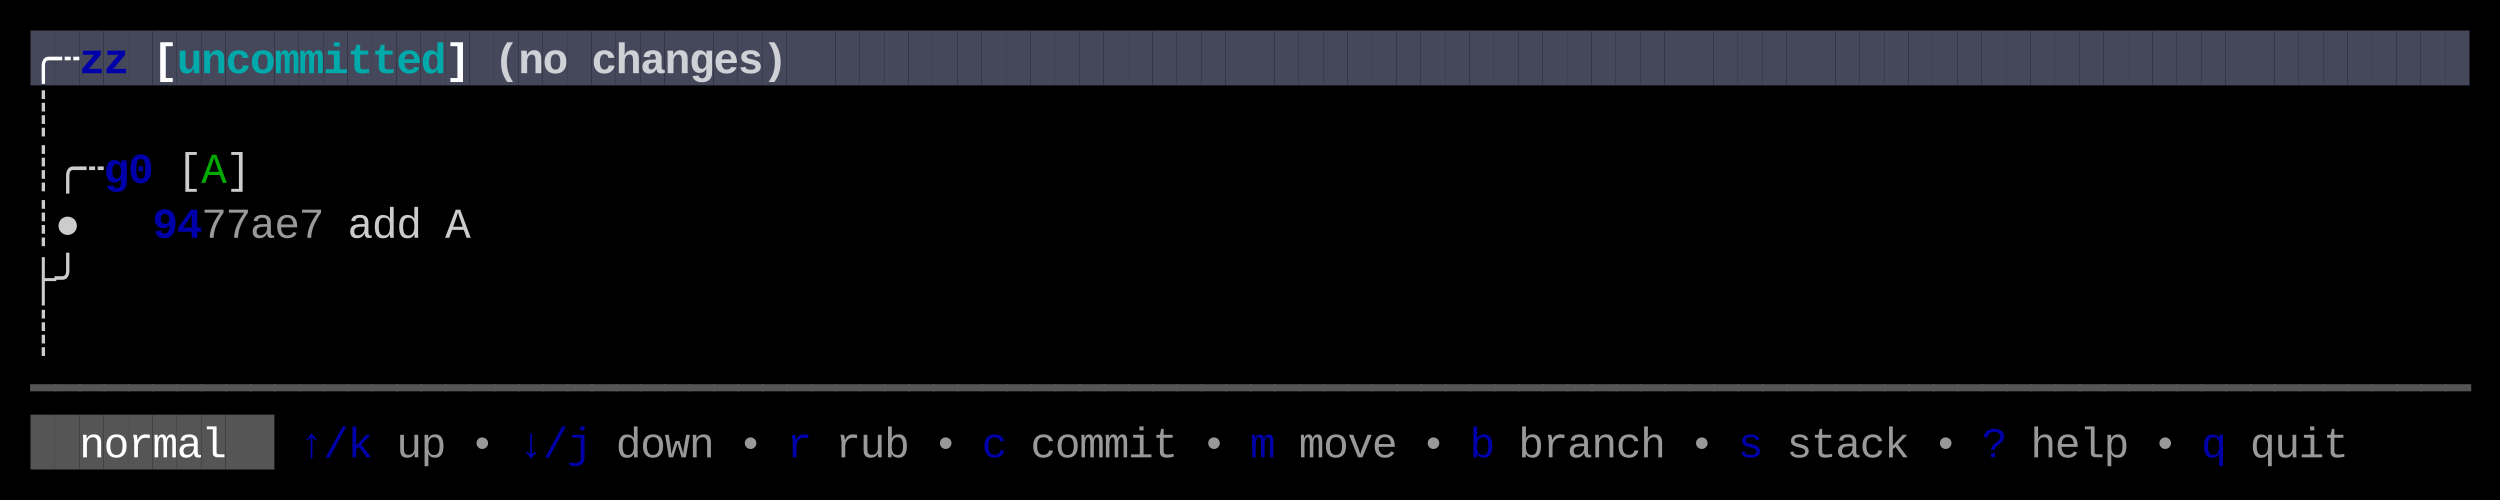
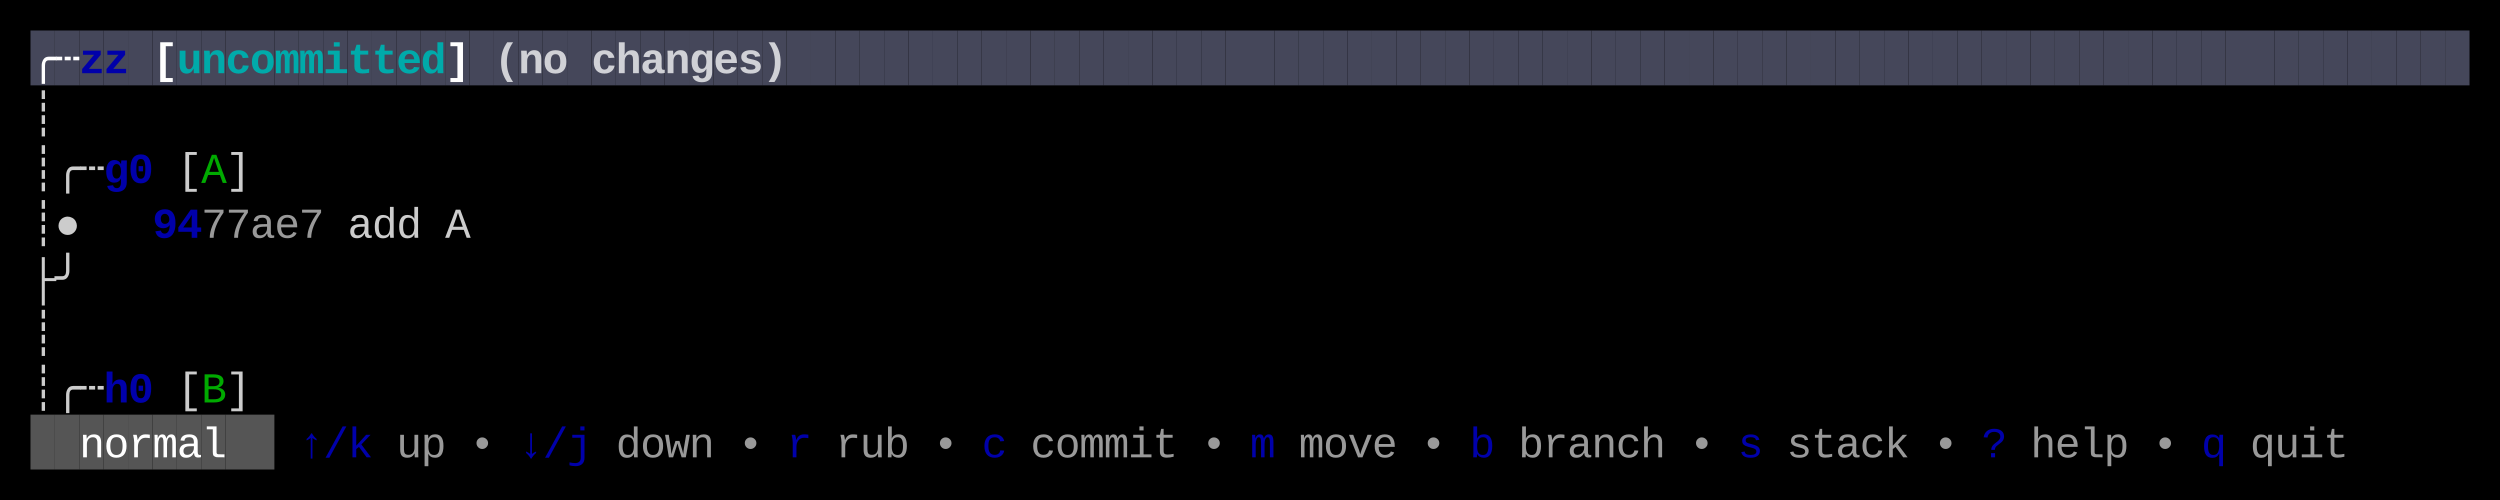
<svg xmlns="http://www.w3.org/2000/svg" width="820" height="164" viewBox="0 0 820 164">
  <rect x="0" y="0" width="820" height="164" fill="#000000" />
  <rect x="10" y="10" width="8" height="18" fill="#45475A" />
  <rect x="18" y="10" width="8" height="18" fill="#45475A" />
  <rect x="26" y="10" width="8" height="18" fill="#45475A" />
  <rect x="34" y="10" width="8" height="18" fill="#45475A" />
  <rect x="42" y="10" width="8" height="18" fill="#45475A" />
  <rect x="50" y="10" width="8" height="18" fill="#45475A" />
  <rect x="58" y="10" width="8" height="18" fill="#45475A" />
  <rect x="66" y="10" width="8" height="18" fill="#45475A" />
  <rect x="74" y="10" width="8" height="18" fill="#45475A" />
  <rect x="82" y="10" width="8" height="18" fill="#45475A" />
  <rect x="90" y="10" width="8" height="18" fill="#45475A" />
  <rect x="98" y="10" width="8" height="18" fill="#45475A" />
  <rect x="106" y="10" width="8" height="18" fill="#45475A" />
  <rect x="114" y="10" width="8" height="18" fill="#45475A" />
  <rect x="122" y="10" width="8" height="18" fill="#45475A" />
  <rect x="130" y="10" width="8" height="18" fill="#45475A" />
  <rect x="138" y="10" width="8" height="18" fill="#45475A" />
  <rect x="146" y="10" width="8" height="18" fill="#45475A" />
  <rect x="154" y="10" width="8" height="18" fill="#45475A" />
  <rect x="162" y="10" width="8" height="18" fill="#45475A" />
  <rect x="170" y="10" width="8" height="18" fill="#45475A" />
  <rect x="178" y="10" width="8" height="18" fill="#45475A" />
  <rect x="186" y="10" width="8" height="18" fill="#45475A" />
  <rect x="194" y="10" width="8" height="18" fill="#45475A" />
  <rect x="202" y="10" width="8" height="18" fill="#45475A" />
  <rect x="210" y="10" width="8" height="18" fill="#45475A" />
  <rect x="218" y="10" width="8" height="18" fill="#45475A" />
  <rect x="226" y="10" width="8" height="18" fill="#45475A" />
  <rect x="234" y="10" width="8" height="18" fill="#45475A" />
  <rect x="242" y="10" width="8" height="18" fill="#45475A" />
  <rect x="250" y="10" width="8" height="18" fill="#45475A" />
  <rect x="258" y="10" width="8" height="18" fill="#45475A" />
  <rect x="266" y="10" width="8" height="18" fill="#45475A" />
  <rect x="274" y="10" width="8" height="18" fill="#45475A" />
  <rect x="282" y="10" width="8" height="18" fill="#45475A" />
  <rect x="290" y="10" width="8" height="18" fill="#45475A" />
  <rect x="298" y="10" width="8" height="18" fill="#45475A" />
  <rect x="306" y="10" width="8" height="18" fill="#45475A" />
  <rect x="314" y="10" width="8" height="18" fill="#45475A" />
  <rect x="322" y="10" width="8" height="18" fill="#45475A" />
  <rect x="330" y="10" width="8" height="18" fill="#45475A" />
  <rect x="338" y="10" width="8" height="18" fill="#45475A" />
  <rect x="346" y="10" width="8" height="18" fill="#45475A" />
  <rect x="354" y="10" width="8" height="18" fill="#45475A" />
  <rect x="362" y="10" width="8" height="18" fill="#45475A" />
  <rect x="370" y="10" width="8" height="18" fill="#45475A" />
  <rect x="378" y="10" width="8" height="18" fill="#45475A" />
  <rect x="386" y="10" width="8" height="18" fill="#45475A" />
  <rect x="394" y="10" width="8" height="18" fill="#45475A" />
  <rect x="402" y="10" width="8" height="18" fill="#45475A" />
  <rect x="410" y="10" width="8" height="18" fill="#45475A" />
  <rect x="418" y="10" width="8" height="18" fill="#45475A" />
  <rect x="426" y="10" width="8" height="18" fill="#45475A" />
  <rect x="434" y="10" width="8" height="18" fill="#45475A" />
  <rect x="442" y="10" width="8" height="18" fill="#45475A" />
  <rect x="450" y="10" width="8" height="18" fill="#45475A" />
  <rect x="458" y="10" width="8" height="18" fill="#45475A" />
  <rect x="466" y="10" width="8" height="18" fill="#45475A" />
  <rect x="474" y="10" width="8" height="18" fill="#45475A" />
  <rect x="482" y="10" width="8" height="18" fill="#45475A" />
  <rect x="490" y="10" width="8" height="18" fill="#45475A" />
  <rect x="498" y="10" width="8" height="18" fill="#45475A" />
  <rect x="506" y="10" width="8" height="18" fill="#45475A" />
  <rect x="514" y="10" width="8" height="18" fill="#45475A" />
  <rect x="522" y="10" width="8" height="18" fill="#45475A" />
  <rect x="530" y="10" width="8" height="18" fill="#45475A" />
  <rect x="538" y="10" width="8" height="18" fill="#45475A" />
  <rect x="546" y="10" width="8" height="18" fill="#45475A" />
  <rect x="554" y="10" width="8" height="18" fill="#45475A" />
  <rect x="562" y="10" width="8" height="18" fill="#45475A" />
  <rect x="570" y="10" width="8" height="18" fill="#45475A" />
  <rect x="578" y="10" width="8" height="18" fill="#45475A" />
  <rect x="586" y="10" width="8" height="18" fill="#45475A" />
  <rect x="594" y="10" width="8" height="18" fill="#45475A" />
  <rect x="602" y="10" width="8" height="18" fill="#45475A" />
  <rect x="610" y="10" width="8" height="18" fill="#45475A" />
  <rect x="618" y="10" width="8" height="18" fill="#45475A" />
  <rect x="626" y="10" width="8" height="18" fill="#45475A" />
  <rect x="634" y="10" width="8" height="18" fill="#45475A" />
  <rect x="642" y="10" width="8" height="18" fill="#45475A" />
  <rect x="650" y="10" width="8" height="18" fill="#45475A" />
  <rect x="658" y="10" width="8" height="18" fill="#45475A" />
  <rect x="666" y="10" width="8" height="18" fill="#45475A" />
  <rect x="674" y="10" width="8" height="18" fill="#45475A" />
  <rect x="682" y="10" width="8" height="18" fill="#45475A" />
  <rect x="690" y="10" width="8" height="18" fill="#45475A" />
  <rect x="698" y="10" width="8" height="18" fill="#45475A" />
  <rect x="706" y="10" width="8" height="18" fill="#45475A" />
  <rect x="714" y="10" width="8" height="18" fill="#45475A" />
  <rect x="722" y="10" width="8" height="18" fill="#45475A" />
  <rect x="730" y="10" width="8" height="18" fill="#45475A" />
  <rect x="738" y="10" width="8" height="18" fill="#45475A" />
  <rect x="746" y="10" width="8" height="18" fill="#45475A" />
  <rect x="754" y="10" width="8" height="18" fill="#45475A" />
  <rect x="762" y="10" width="8" height="18" fill="#45475A" />
  <rect x="770" y="10" width="8" height="18" fill="#45475A" />
  <rect x="778" y="10" width="8" height="18" fill="#45475A" />
  <rect x="786" y="10" width="8" height="18" fill="#45475A" />
  <rect x="794" y="10" width="8" height="18" fill="#45475A" />
  <rect x="802" y="10" width="8" height="18" fill="#45475A" />
  <rect x="10" y="136" width="8" height="18" fill="#555555" />
  <rect x="18" y="136" width="8" height="18" fill="#555555" />
  <rect x="26" y="136" width="8" height="18" fill="#555555" />
  <rect x="34" y="136" width="8" height="18" fill="#555555" />
  <rect x="42" y="136" width="8" height="18" fill="#555555" />
  <rect x="50" y="136" width="8" height="18" fill="#555555" />
  <rect x="58" y="136" width="8" height="18" fill="#555555" />
  <rect x="66" y="136" width="8" height="18" fill="#555555" />
  <rect x="74" y="136" width="8" height="18" fill="#555555" />
  <rect x="82" y="136" width="8" height="18" fill="#555555" />
  <text x="10" y="24" style="fill:#FFFFFF;font-weight:bold;" font-family="Menlo, Monaco, 'Courier New', monospace" font-size="14" xml:space="preserve">╭</text>
  <text x="18" y="24" style="fill:#FFFFFF;font-weight:bold;" font-family="Menlo, Monaco, 'Courier New', monospace" font-size="14" xml:space="preserve">┄</text>
  <text x="26" y="24" style="fill:#0000AA;font-weight:bold;" font-family="Menlo, Monaco, 'Courier New', monospace" font-size="14" xml:space="preserve">z</text>
  <text x="34" y="24" style="fill:#0000AA;font-weight:bold;" font-family="Menlo, Monaco, 'Courier New', monospace" font-size="14" xml:space="preserve">z</text>
  <text x="50" y="24" style="fill:#FFFFFF;font-weight:bold;" font-family="Menlo, Monaco, 'Courier New', monospace" font-size="14" xml:space="preserve">[</text>
  <text x="58" y="24" style="fill:#00AAAA;font-weight:bold;" font-family="Menlo, Monaco, 'Courier New', monospace" font-size="14" xml:space="preserve">u</text>
  <text x="66" y="24" style="fill:#00AAAA;font-weight:bold;" font-family="Menlo, Monaco, 'Courier New', monospace" font-size="14" xml:space="preserve">n</text>
  <text x="74" y="24" style="fill:#00AAAA;font-weight:bold;" font-family="Menlo, Monaco, 'Courier New', monospace" font-size="14" xml:space="preserve">c</text>
  <text x="82" y="24" style="fill:#00AAAA;font-weight:bold;" font-family="Menlo, Monaco, 'Courier New', monospace" font-size="14" xml:space="preserve">o</text>
  <text x="90" y="24" style="fill:#00AAAA;font-weight:bold;" font-family="Menlo, Monaco, 'Courier New', monospace" font-size="14" xml:space="preserve">m</text>
  <text x="98" y="24" style="fill:#00AAAA;font-weight:bold;" font-family="Menlo, Monaco, 'Courier New', monospace" font-size="14" xml:space="preserve">m</text>
  <text x="106" y="24" style="fill:#00AAAA;font-weight:bold;" font-family="Menlo, Monaco, 'Courier New', monospace" font-size="14" xml:space="preserve">i</text>
  <text x="114" y="24" style="fill:#00AAAA;font-weight:bold;" font-family="Menlo, Monaco, 'Courier New', monospace" font-size="14" xml:space="preserve">t</text>
  <text x="122" y="24" style="fill:#00AAAA;font-weight:bold;" font-family="Menlo, Monaco, 'Courier New', monospace" font-size="14" xml:space="preserve">t</text>
  <text x="130" y="24" style="fill:#00AAAA;font-weight:bold;" font-family="Menlo, Monaco, 'Courier New', monospace" font-size="14" xml:space="preserve">e</text>
  <text x="138" y="24" style="fill:#00AAAA;font-weight:bold;" font-family="Menlo, Monaco, 'Courier New', monospace" font-size="14" xml:space="preserve">d</text>
  <text x="146" y="24" style="fill:#FFFFFF;font-weight:bold;" font-family="Menlo, Monaco, 'Courier New', monospace" font-size="14" xml:space="preserve">]</text>
  <text x="162" y="24" style="fill:#FFFFFF;font-weight:bold;opacity:0.75;" font-family="Menlo, Monaco, 'Courier New', monospace" font-size="14" xml:space="preserve">(</text>
  <text x="170" y="24" style="fill:#FFFFFF;font-weight:bold;opacity:0.75;" font-family="Menlo, Monaco, 'Courier New', monospace" font-size="14" xml:space="preserve">n</text>
  <text x="178" y="24" style="fill:#FFFFFF;font-weight:bold;opacity:0.75;" font-family="Menlo, Monaco, 'Courier New', monospace" font-size="14" xml:space="preserve">o</text>
  <text x="194" y="24" style="fill:#FFFFFF;font-weight:bold;opacity:0.75;" font-family="Menlo, Monaco, 'Courier New', monospace" font-size="14" xml:space="preserve">c</text>
  <text x="202" y="24" style="fill:#FFFFFF;font-weight:bold;opacity:0.75;" font-family="Menlo, Monaco, 'Courier New', monospace" font-size="14" xml:space="preserve">h</text>
  <text x="210" y="24" style="fill:#FFFFFF;font-weight:bold;opacity:0.75;" font-family="Menlo, Monaco, 'Courier New', monospace" font-size="14" xml:space="preserve">a</text>
  <text x="218" y="24" style="fill:#FFFFFF;font-weight:bold;opacity:0.75;" font-family="Menlo, Monaco, 'Courier New', monospace" font-size="14" xml:space="preserve">n</text>
  <text x="226" y="24" style="fill:#FFFFFF;font-weight:bold;opacity:0.75;" font-family="Menlo, Monaco, 'Courier New', monospace" font-size="14" xml:space="preserve">g</text>
  <text x="234" y="24" style="fill:#FFFFFF;font-weight:bold;opacity:0.75;" font-family="Menlo, Monaco, 'Courier New', monospace" font-size="14" xml:space="preserve">e</text>
  <text x="242" y="24" style="fill:#FFFFFF;font-weight:bold;opacity:0.75;" font-family="Menlo, Monaco, 'Courier New', monospace" font-size="14" xml:space="preserve">s</text>
  <text x="250" y="24" style="fill:#FFFFFF;font-weight:bold;opacity:0.75;" font-family="Menlo, Monaco, 'Courier New', monospace" font-size="14" xml:space="preserve">)</text>
  <text x="10" y="42" style="fill:#CCCCCC;" font-family="Menlo, Monaco, 'Courier New', monospace" font-size="14" xml:space="preserve">┊</text>
  <text x="10" y="60" style="fill:#CCCCCC;" font-family="Menlo, Monaco, 'Courier New', monospace" font-size="14" xml:space="preserve">┊</text>
  <text x="18" y="60" style="fill:#CCCCCC;" font-family="Menlo, Monaco, 'Courier New', monospace" font-size="14" xml:space="preserve">╭</text>
  <text x="26" y="60" style="fill:#CCCCCC;" font-family="Menlo, Monaco, 'Courier New', monospace" font-size="14" xml:space="preserve">┄</text>
  <text x="34" y="60" style="fill:#0000AA;font-weight:bold;" font-family="Menlo, Monaco, 'Courier New', monospace" font-size="14" xml:space="preserve">g</text>
  <text x="42" y="60" style="fill:#0000AA;font-weight:bold;" font-family="Menlo, Monaco, 'Courier New', monospace" font-size="14" xml:space="preserve">0</text>
  <text x="58" y="60" style="fill:#CCCCCC;" font-family="Menlo, Monaco, 'Courier New', monospace" font-size="14" xml:space="preserve">[</text>
  <text x="66" y="60" style="fill:#00AA00;" font-family="Menlo, Monaco, 'Courier New', monospace" font-size="14" xml:space="preserve">A</text>
  <text x="74" y="60" style="fill:#CCCCCC;" font-family="Menlo, Monaco, 'Courier New', monospace" font-size="14" xml:space="preserve">]</text>
  <text x="10" y="78" style="fill:#CCCCCC;" font-family="Menlo, Monaco, 'Courier New', monospace" font-size="14" xml:space="preserve">┊</text>
  <text x="18" y="78" style="fill:#CCCCCC;" font-family="Menlo, Monaco, 'Courier New', monospace" font-size="14" xml:space="preserve">●</text>
  <text x="50" y="78" style="fill:#0000AA;font-weight:bold;" font-family="Menlo, Monaco, 'Courier New', monospace" font-size="14" xml:space="preserve">9</text>
  <text x="58" y="78" style="fill:#0000AA;font-weight:bold;" font-family="Menlo, Monaco, 'Courier New', monospace" font-size="14" xml:space="preserve">4</text>
  <text x="66" y="78" style="fill:#CCCCCC;opacity:0.75;" font-family="Menlo, Monaco, 'Courier New', monospace" font-size="14" xml:space="preserve">7</text>
  <text x="74" y="78" style="fill:#CCCCCC;opacity:0.75;" font-family="Menlo, Monaco, 'Courier New', monospace" font-size="14" xml:space="preserve">7</text>
  <text x="82" y="78" style="fill:#CCCCCC;opacity:0.75;" font-family="Menlo, Monaco, 'Courier New', monospace" font-size="14" xml:space="preserve">a</text>
  <text x="90" y="78" style="fill:#CCCCCC;opacity:0.75;" font-family="Menlo, Monaco, 'Courier New', monospace" font-size="14" xml:space="preserve">e</text>
  <text x="98" y="78" style="fill:#CCCCCC;opacity:0.75;" font-family="Menlo, Monaco, 'Courier New', monospace" font-size="14" xml:space="preserve">7</text>
  <text x="114" y="78" style="fill:#CCCCCC;" font-family="Menlo, Monaco, 'Courier New', monospace" font-size="14" xml:space="preserve">a</text>
  <text x="122" y="78" style="fill:#CCCCCC;" font-family="Menlo, Monaco, 'Courier New', monospace" font-size="14" xml:space="preserve">d</text>
  <text x="130" y="78" style="fill:#CCCCCC;" font-family="Menlo, Monaco, 'Courier New', monospace" font-size="14" xml:space="preserve">d</text>
  <text x="146" y="78" style="fill:#CCCCCC;" font-family="Menlo, Monaco, 'Courier New', monospace" font-size="14" xml:space="preserve">A</text>
  <text x="10" y="96" style="fill:#CCCCCC;" font-family="Menlo, Monaco, 'Courier New', monospace" font-size="14" xml:space="preserve">├</text>
  <text x="18" y="96" style="fill:#CCCCCC;" font-family="Menlo, Monaco, 'Courier New', monospace" font-size="14" xml:space="preserve">╯</text>
  <text x="10" y="114" style="fill:#CCCCCC;" font-family="Menlo, Monaco, 'Courier New', monospace" font-size="14" xml:space="preserve">┊</text>
-   <text x="10" y="132" style="fill:#555555;" font-family="Menlo, Monaco, 'Courier New', monospace" font-size="14" xml:space="preserve">━</text>
-   <text x="18" y="132" style="fill:#555555;" font-family="Menlo, Monaco, 'Courier New', monospace" font-size="14" xml:space="preserve">━</text>
-   <text x="26" y="132" style="fill:#555555;" font-family="Menlo, Monaco, 'Courier New', monospace" font-size="14" xml:space="preserve">━</text>
-   <text x="34" y="132" style="fill:#555555;" font-family="Menlo, Monaco, 'Courier New', monospace" font-size="14" xml:space="preserve">━</text>
-   <text x="42" y="132" style="fill:#555555;" font-family="Menlo, Monaco, 'Courier New', monospace" font-size="14" xml:space="preserve">━</text>
-   <text x="50" y="132" style="fill:#555555;" font-family="Menlo, Monaco, 'Courier New', monospace" font-size="14" xml:space="preserve">━</text>
-   <text x="58" y="132" style="fill:#555555;" font-family="Menlo, Monaco, 'Courier New', monospace" font-size="14" xml:space="preserve">━</text>
-   <text x="66" y="132" style="fill:#555555;" font-family="Menlo, Monaco, 'Courier New', monospace" font-size="14" xml:space="preserve">━</text>
-   <text x="74" y="132" style="fill:#555555;" font-family="Menlo, Monaco, 'Courier New', monospace" font-size="14" xml:space="preserve">━</text>
-   <text x="82" y="132" style="fill:#555555;" font-family="Menlo, Monaco, 'Courier New', monospace" font-size="14" xml:space="preserve">━</text>
-   <text x="90" y="132" style="fill:#555555;" font-family="Menlo, Monaco, 'Courier New', monospace" font-size="14" xml:space="preserve">━</text>
-   <text x="98" y="132" style="fill:#555555;" font-family="Menlo, Monaco, 'Courier New', monospace" font-size="14" xml:space="preserve">━</text>
-   <text x="106" y="132" style="fill:#555555;" font-family="Menlo, Monaco, 'Courier New', monospace" font-size="14" xml:space="preserve">━</text>
-   <text x="114" y="132" style="fill:#555555;" font-family="Menlo, Monaco, 'Courier New', monospace" font-size="14" xml:space="preserve">━</text>
-   <text x="122" y="132" style="fill:#555555;" font-family="Menlo, Monaco, 'Courier New', monospace" font-size="14" xml:space="preserve">━</text>
-   <text x="130" y="132" style="fill:#555555;" font-family="Menlo, Monaco, 'Courier New', monospace" font-size="14" xml:space="preserve">━</text>
-   <text x="138" y="132" style="fill:#555555;" font-family="Menlo, Monaco, 'Courier New', monospace" font-size="14" xml:space="preserve">━</text>
-   <text x="146" y="132" style="fill:#555555;" font-family="Menlo, Monaco, 'Courier New', monospace" font-size="14" xml:space="preserve">━</text>
-   <text x="154" y="132" style="fill:#555555;" font-family="Menlo, Monaco, 'Courier New', monospace" font-size="14" xml:space="preserve">━</text>
-   <text x="162" y="132" style="fill:#555555;" font-family="Menlo, Monaco, 'Courier New', monospace" font-size="14" xml:space="preserve">━</text>
-   <text x="170" y="132" style="fill:#555555;" font-family="Menlo, Monaco, 'Courier New', monospace" font-size="14" xml:space="preserve">━</text>
-   <text x="178" y="132" style="fill:#555555;" font-family="Menlo, Monaco, 'Courier New', monospace" font-size="14" xml:space="preserve">━</text>
-   <text x="186" y="132" style="fill:#555555;" font-family="Menlo, Monaco, 'Courier New', monospace" font-size="14" xml:space="preserve">━</text>
-   <text x="194" y="132" style="fill:#555555;" font-family="Menlo, Monaco, 'Courier New', monospace" font-size="14" xml:space="preserve">━</text>
-   <text x="202" y="132" style="fill:#555555;" font-family="Menlo, Monaco, 'Courier New', monospace" font-size="14" xml:space="preserve">━</text>
-   <text x="210" y="132" style="fill:#555555;" font-family="Menlo, Monaco, 'Courier New', monospace" font-size="14" xml:space="preserve">━</text>
-   <text x="218" y="132" style="fill:#555555;" font-family="Menlo, Monaco, 'Courier New', monospace" font-size="14" xml:space="preserve">━</text>
-   <text x="226" y="132" style="fill:#555555;" font-family="Menlo, Monaco, 'Courier New', monospace" font-size="14" xml:space="preserve">━</text>
-   <text x="234" y="132" style="fill:#555555;" font-family="Menlo, Monaco, 'Courier New', monospace" font-size="14" xml:space="preserve">━</text>
-   <text x="242" y="132" style="fill:#555555;" font-family="Menlo, Monaco, 'Courier New', monospace" font-size="14" xml:space="preserve">━</text>
-   <text x="250" y="132" style="fill:#555555;" font-family="Menlo, Monaco, 'Courier New', monospace" font-size="14" xml:space="preserve">━</text>
-   <text x="258" y="132" style="fill:#555555;" font-family="Menlo, Monaco, 'Courier New', monospace" font-size="14" xml:space="preserve">━</text>
-   <text x="266" y="132" style="fill:#555555;" font-family="Menlo, Monaco, 'Courier New', monospace" font-size="14" xml:space="preserve">━</text>
-   <text x="274" y="132" style="fill:#555555;" font-family="Menlo, Monaco, 'Courier New', monospace" font-size="14" xml:space="preserve">━</text>
-   <text x="282" y="132" style="fill:#555555;" font-family="Menlo, Monaco, 'Courier New', monospace" font-size="14" xml:space="preserve">━</text>
-   <text x="290" y="132" style="fill:#555555;" font-family="Menlo, Monaco, 'Courier New', monospace" font-size="14" xml:space="preserve">━</text>
-   <text x="298" y="132" style="fill:#555555;" font-family="Menlo, Monaco, 'Courier New', monospace" font-size="14" xml:space="preserve">━</text>
-   <text x="306" y="132" style="fill:#555555;" font-family="Menlo, Monaco, 'Courier New', monospace" font-size="14" xml:space="preserve">━</text>
-   <text x="314" y="132" style="fill:#555555;" font-family="Menlo, Monaco, 'Courier New', monospace" font-size="14" xml:space="preserve">━</text>
-   <text x="322" y="132" style="fill:#555555;" font-family="Menlo, Monaco, 'Courier New', monospace" font-size="14" xml:space="preserve">━</text>
-   <text x="330" y="132" style="fill:#555555;" font-family="Menlo, Monaco, 'Courier New', monospace" font-size="14" xml:space="preserve">━</text>
-   <text x="338" y="132" style="fill:#555555;" font-family="Menlo, Monaco, 'Courier New', monospace" font-size="14" xml:space="preserve">━</text>
-   <text x="346" y="132" style="fill:#555555;" font-family="Menlo, Monaco, 'Courier New', monospace" font-size="14" xml:space="preserve">━</text>
-   <text x="354" y="132" style="fill:#555555;" font-family="Menlo, Monaco, 'Courier New', monospace" font-size="14" xml:space="preserve">━</text>
-   <text x="362" y="132" style="fill:#555555;" font-family="Menlo, Monaco, 'Courier New', monospace" font-size="14" xml:space="preserve">━</text>
-   <text x="370" y="132" style="fill:#555555;" font-family="Menlo, Monaco, 'Courier New', monospace" font-size="14" xml:space="preserve">━</text>
-   <text x="378" y="132" style="fill:#555555;" font-family="Menlo, Monaco, 'Courier New', monospace" font-size="14" xml:space="preserve">━</text>
-   <text x="386" y="132" style="fill:#555555;" font-family="Menlo, Monaco, 'Courier New', monospace" font-size="14" xml:space="preserve">━</text>
-   <text x="394" y="132" style="fill:#555555;" font-family="Menlo, Monaco, 'Courier New', monospace" font-size="14" xml:space="preserve">━</text>
-   <text x="402" y="132" style="fill:#555555;" font-family="Menlo, Monaco, 'Courier New', monospace" font-size="14" xml:space="preserve">━</text>
-   <text x="410" y="132" style="fill:#555555;" font-family="Menlo, Monaco, 'Courier New', monospace" font-size="14" xml:space="preserve">━</text>
-   <text x="418" y="132" style="fill:#555555;" font-family="Menlo, Monaco, 'Courier New', monospace" font-size="14" xml:space="preserve">━</text>
-   <text x="426" y="132" style="fill:#555555;" font-family="Menlo, Monaco, 'Courier New', monospace" font-size="14" xml:space="preserve">━</text>
-   <text x="434" y="132" style="fill:#555555;" font-family="Menlo, Monaco, 'Courier New', monospace" font-size="14" xml:space="preserve">━</text>
-   <text x="442" y="132" style="fill:#555555;" font-family="Menlo, Monaco, 'Courier New', monospace" font-size="14" xml:space="preserve">━</text>
-   <text x="450" y="132" style="fill:#555555;" font-family="Menlo, Monaco, 'Courier New', monospace" font-size="14" xml:space="preserve">━</text>
-   <text x="458" y="132" style="fill:#555555;" font-family="Menlo, Monaco, 'Courier New', monospace" font-size="14" xml:space="preserve">━</text>
-   <text x="466" y="132" style="fill:#555555;" font-family="Menlo, Monaco, 'Courier New', monospace" font-size="14" xml:space="preserve">━</text>
-   <text x="474" y="132" style="fill:#555555;" font-family="Menlo, Monaco, 'Courier New', monospace" font-size="14" xml:space="preserve">━</text>
-   <text x="482" y="132" style="fill:#555555;" font-family="Menlo, Monaco, 'Courier New', monospace" font-size="14" xml:space="preserve">━</text>
-   <text x="490" y="132" style="fill:#555555;" font-family="Menlo, Monaco, 'Courier New', monospace" font-size="14" xml:space="preserve">━</text>
-   <text x="498" y="132" style="fill:#555555;" font-family="Menlo, Monaco, 'Courier New', monospace" font-size="14" xml:space="preserve">━</text>
-   <text x="506" y="132" style="fill:#555555;" font-family="Menlo, Monaco, 'Courier New', monospace" font-size="14" xml:space="preserve">━</text>
-   <text x="514" y="132" style="fill:#555555;" font-family="Menlo, Monaco, 'Courier New', monospace" font-size="14" xml:space="preserve">━</text>
-   <text x="522" y="132" style="fill:#555555;" font-family="Menlo, Monaco, 'Courier New', monospace" font-size="14" xml:space="preserve">━</text>
-   <text x="530" y="132" style="fill:#555555;" font-family="Menlo, Monaco, 'Courier New', monospace" font-size="14" xml:space="preserve">━</text>
-   <text x="538" y="132" style="fill:#555555;" font-family="Menlo, Monaco, 'Courier New', monospace" font-size="14" xml:space="preserve">━</text>
-   <text x="546" y="132" style="fill:#555555;" font-family="Menlo, Monaco, 'Courier New', monospace" font-size="14" xml:space="preserve">━</text>
-   <text x="554" y="132" style="fill:#555555;" font-family="Menlo, Monaco, 'Courier New', monospace" font-size="14" xml:space="preserve">━</text>
-   <text x="562" y="132" style="fill:#555555;" font-family="Menlo, Monaco, 'Courier New', monospace" font-size="14" xml:space="preserve">━</text>
-   <text x="570" y="132" style="fill:#555555;" font-family="Menlo, Monaco, 'Courier New', monospace" font-size="14" xml:space="preserve">━</text>
-   <text x="578" y="132" style="fill:#555555;" font-family="Menlo, Monaco, 'Courier New', monospace" font-size="14" xml:space="preserve">━</text>
-   <text x="586" y="132" style="fill:#555555;" font-family="Menlo, Monaco, 'Courier New', monospace" font-size="14" xml:space="preserve">━</text>
-   <text x="594" y="132" style="fill:#555555;" font-family="Menlo, Monaco, 'Courier New', monospace" font-size="14" xml:space="preserve">━</text>
-   <text x="602" y="132" style="fill:#555555;" font-family="Menlo, Monaco, 'Courier New', monospace" font-size="14" xml:space="preserve">━</text>
-   <text x="610" y="132" style="fill:#555555;" font-family="Menlo, Monaco, 'Courier New', monospace" font-size="14" xml:space="preserve">━</text>
-   <text x="618" y="132" style="fill:#555555;" font-family="Menlo, Monaco, 'Courier New', monospace" font-size="14" xml:space="preserve">━</text>
-   <text x="626" y="132" style="fill:#555555;" font-family="Menlo, Monaco, 'Courier New', monospace" font-size="14" xml:space="preserve">━</text>
-   <text x="634" y="132" style="fill:#555555;" font-family="Menlo, Monaco, 'Courier New', monospace" font-size="14" xml:space="preserve">━</text>
-   <text x="642" y="132" style="fill:#555555;" font-family="Menlo, Monaco, 'Courier New', monospace" font-size="14" xml:space="preserve">━</text>
-   <text x="650" y="132" style="fill:#555555;" font-family="Menlo, Monaco, 'Courier New', monospace" font-size="14" xml:space="preserve">━</text>
-   <text x="658" y="132" style="fill:#555555;" font-family="Menlo, Monaco, 'Courier New', monospace" font-size="14" xml:space="preserve">━</text>
-   <text x="666" y="132" style="fill:#555555;" font-family="Menlo, Monaco, 'Courier New', monospace" font-size="14" xml:space="preserve">━</text>
-   <text x="674" y="132" style="fill:#555555;" font-family="Menlo, Monaco, 'Courier New', monospace" font-size="14" xml:space="preserve">━</text>
-   <text x="682" y="132" style="fill:#555555;" font-family="Menlo, Monaco, 'Courier New', monospace" font-size="14" xml:space="preserve">━</text>
-   <text x="690" y="132" style="fill:#555555;" font-family="Menlo, Monaco, 'Courier New', monospace" font-size="14" xml:space="preserve">━</text>
-   <text x="698" y="132" style="fill:#555555;" font-family="Menlo, Monaco, 'Courier New', monospace" font-size="14" xml:space="preserve">━</text>
-   <text x="706" y="132" style="fill:#555555;" font-family="Menlo, Monaco, 'Courier New', monospace" font-size="14" xml:space="preserve">━</text>
-   <text x="714" y="132" style="fill:#555555;" font-family="Menlo, Monaco, 'Courier New', monospace" font-size="14" xml:space="preserve">━</text>
-   <text x="722" y="132" style="fill:#555555;" font-family="Menlo, Monaco, 'Courier New', monospace" font-size="14" xml:space="preserve">━</text>
-   <text x="730" y="132" style="fill:#555555;" font-family="Menlo, Monaco, 'Courier New', monospace" font-size="14" xml:space="preserve">━</text>
-   <text x="738" y="132" style="fill:#555555;" font-family="Menlo, Monaco, 'Courier New', monospace" font-size="14" xml:space="preserve">━</text>
-   <text x="746" y="132" style="fill:#555555;" font-family="Menlo, Monaco, 'Courier New', monospace" font-size="14" xml:space="preserve">━</text>
-   <text x="754" y="132" style="fill:#555555;" font-family="Menlo, Monaco, 'Courier New', monospace" font-size="14" xml:space="preserve">━</text>
-   <text x="762" y="132" style="fill:#555555;" font-family="Menlo, Monaco, 'Courier New', monospace" font-size="14" xml:space="preserve">━</text>
-   <text x="770" y="132" style="fill:#555555;" font-family="Menlo, Monaco, 'Courier New', monospace" font-size="14" xml:space="preserve">━</text>
-   <text x="778" y="132" style="fill:#555555;" font-family="Menlo, Monaco, 'Courier New', monospace" font-size="14" xml:space="preserve">━</text>
-   <text x="786" y="132" style="fill:#555555;" font-family="Menlo, Monaco, 'Courier New', monospace" font-size="14" xml:space="preserve">━</text>
-   <text x="794" y="132" style="fill:#555555;" font-family="Menlo, Monaco, 'Courier New', monospace" font-size="14" xml:space="preserve">━</text>
-   <text x="802" y="132" style="fill:#555555;" font-family="Menlo, Monaco, 'Courier New', monospace" font-size="14" xml:space="preserve">━</text>
+   <text x="10" y="132" style="fill:#CCCCCC;" font-family="Menlo, Monaco, 'Courier New', monospace" font-size="14" xml:space="preserve">┊</text>
+   <text x="18" y="132" style="fill:#CCCCCC;" font-family="Menlo, Monaco, 'Courier New', monospace" font-size="14" xml:space="preserve">╭</text>
+   <text x="26" y="132" style="fill:#CCCCCC;" font-family="Menlo, Monaco, 'Courier New', monospace" font-size="14" xml:space="preserve">┄</text>
+   <text x="34" y="132" style="fill:#0000AA;font-weight:bold;" font-family="Menlo, Monaco, 'Courier New', monospace" font-size="14" xml:space="preserve">h</text>
+   <text x="42" y="132" style="fill:#0000AA;font-weight:bold;" font-family="Menlo, Monaco, 'Courier New', monospace" font-size="14" xml:space="preserve">0</text>
+   <text x="58" y="132" style="fill:#CCCCCC;" font-family="Menlo, Monaco, 'Courier New', monospace" font-size="14" xml:space="preserve">[</text>
+   <text x="66" y="132" style="fill:#00AA00;" font-family="Menlo, Monaco, 'Courier New', monospace" font-size="14" xml:space="preserve">B</text>
+   <text x="74" y="132" style="fill:#CCCCCC;" font-family="Menlo, Monaco, 'Courier New', monospace" font-size="14" xml:space="preserve">]</text>
  <text x="26" y="150" style="fill:#FFFFFF;" font-family="Menlo, Monaco, 'Courier New', monospace" font-size="14" xml:space="preserve">n</text>
  <text x="34" y="150" style="fill:#FFFFFF;" font-family="Menlo, Monaco, 'Courier New', monospace" font-size="14" xml:space="preserve">o</text>
  <text x="42" y="150" style="fill:#FFFFFF;" font-family="Menlo, Monaco, 'Courier New', monospace" font-size="14" xml:space="preserve">r</text>
  <text x="50" y="150" style="fill:#FFFFFF;" font-family="Menlo, Monaco, 'Courier New', monospace" font-size="14" xml:space="preserve">m</text>
  <text x="58" y="150" style="fill:#FFFFFF;" font-family="Menlo, Monaco, 'Courier New', monospace" font-size="14" xml:space="preserve">a</text>
  <text x="66" y="150" style="fill:#FFFFFF;" font-family="Menlo, Monaco, 'Courier New', monospace" font-size="14" xml:space="preserve">l</text>
  <text x="98" y="150" style="fill:#0000AA;" font-family="Menlo, Monaco, 'Courier New', monospace" font-size="14" xml:space="preserve">↑</text>
  <text x="106" y="150" style="fill:#0000AA;" font-family="Menlo, Monaco, 'Courier New', monospace" font-size="14" xml:space="preserve">/</text>
  <text x="114" y="150" style="fill:#0000AA;" font-family="Menlo, Monaco, 'Courier New', monospace" font-size="14" xml:space="preserve">k</text>
  <text x="130" y="150" style="fill:#CCCCCC;opacity:0.75;" font-family="Menlo, Monaco, 'Courier New', monospace" font-size="14" xml:space="preserve">u</text>
  <text x="138" y="150" style="fill:#CCCCCC;opacity:0.75;" font-family="Menlo, Monaco, 'Courier New', monospace" font-size="14" xml:space="preserve">p</text>
  <text x="154" y="150" style="fill:#CCCCCC;opacity:0.75;" font-family="Menlo, Monaco, 'Courier New', monospace" font-size="14" xml:space="preserve">•</text>
  <text x="170" y="150" style="fill:#0000AA;" font-family="Menlo, Monaco, 'Courier New', monospace" font-size="14" xml:space="preserve">↓</text>
  <text x="178" y="150" style="fill:#0000AA;" font-family="Menlo, Monaco, 'Courier New', monospace" font-size="14" xml:space="preserve">/</text>
  <text x="186" y="150" style="fill:#0000AA;" font-family="Menlo, Monaco, 'Courier New', monospace" font-size="14" xml:space="preserve">j</text>
  <text x="202" y="150" style="fill:#CCCCCC;opacity:0.75;" font-family="Menlo, Monaco, 'Courier New', monospace" font-size="14" xml:space="preserve">d</text>
  <text x="210" y="150" style="fill:#CCCCCC;opacity:0.75;" font-family="Menlo, Monaco, 'Courier New', monospace" font-size="14" xml:space="preserve">o</text>
  <text x="218" y="150" style="fill:#CCCCCC;opacity:0.75;" font-family="Menlo, Monaco, 'Courier New', monospace" font-size="14" xml:space="preserve">w</text>
  <text x="226" y="150" style="fill:#CCCCCC;opacity:0.75;" font-family="Menlo, Monaco, 'Courier New', monospace" font-size="14" xml:space="preserve">n</text>
  <text x="242" y="150" style="fill:#CCCCCC;opacity:0.75;" font-family="Menlo, Monaco, 'Courier New', monospace" font-size="14" xml:space="preserve">•</text>
  <text x="258" y="150" style="fill:#0000AA;" font-family="Menlo, Monaco, 'Courier New', monospace" font-size="14" xml:space="preserve">r</text>
  <text x="274" y="150" style="fill:#CCCCCC;opacity:0.75;" font-family="Menlo, Monaco, 'Courier New', monospace" font-size="14" xml:space="preserve">r</text>
  <text x="282" y="150" style="fill:#CCCCCC;opacity:0.75;" font-family="Menlo, Monaco, 'Courier New', monospace" font-size="14" xml:space="preserve">u</text>
  <text x="290" y="150" style="fill:#CCCCCC;opacity:0.75;" font-family="Menlo, Monaco, 'Courier New', monospace" font-size="14" xml:space="preserve">b</text>
  <text x="306" y="150" style="fill:#CCCCCC;opacity:0.75;" font-family="Menlo, Monaco, 'Courier New', monospace" font-size="14" xml:space="preserve">•</text>
  <text x="322" y="150" style="fill:#0000AA;" font-family="Menlo, Monaco, 'Courier New', monospace" font-size="14" xml:space="preserve">c</text>
  <text x="338" y="150" style="fill:#CCCCCC;opacity:0.75;" font-family="Menlo, Monaco, 'Courier New', monospace" font-size="14" xml:space="preserve">c</text>
  <text x="346" y="150" style="fill:#CCCCCC;opacity:0.75;" font-family="Menlo, Monaco, 'Courier New', monospace" font-size="14" xml:space="preserve">o</text>
  <text x="354" y="150" style="fill:#CCCCCC;opacity:0.75;" font-family="Menlo, Monaco, 'Courier New', monospace" font-size="14" xml:space="preserve">m</text>
  <text x="362" y="150" style="fill:#CCCCCC;opacity:0.75;" font-family="Menlo, Monaco, 'Courier New', monospace" font-size="14" xml:space="preserve">m</text>
  <text x="370" y="150" style="fill:#CCCCCC;opacity:0.75;" font-family="Menlo, Monaco, 'Courier New', monospace" font-size="14" xml:space="preserve">i</text>
  <text x="378" y="150" style="fill:#CCCCCC;opacity:0.75;" font-family="Menlo, Monaco, 'Courier New', monospace" font-size="14" xml:space="preserve">t</text>
  <text x="394" y="150" style="fill:#CCCCCC;opacity:0.75;" font-family="Menlo, Monaco, 'Courier New', monospace" font-size="14" xml:space="preserve">•</text>
  <text x="410" y="150" style="fill:#0000AA;" font-family="Menlo, Monaco, 'Courier New', monospace" font-size="14" xml:space="preserve">m</text>
  <text x="426" y="150" style="fill:#CCCCCC;opacity:0.75;" font-family="Menlo, Monaco, 'Courier New', monospace" font-size="14" xml:space="preserve">m</text>
  <text x="434" y="150" style="fill:#CCCCCC;opacity:0.75;" font-family="Menlo, Monaco, 'Courier New', monospace" font-size="14" xml:space="preserve">o</text>
  <text x="442" y="150" style="fill:#CCCCCC;opacity:0.75;" font-family="Menlo, Monaco, 'Courier New', monospace" font-size="14" xml:space="preserve">v</text>
  <text x="450" y="150" style="fill:#CCCCCC;opacity:0.75;" font-family="Menlo, Monaco, 'Courier New', monospace" font-size="14" xml:space="preserve">e</text>
  <text x="466" y="150" style="fill:#CCCCCC;opacity:0.75;" font-family="Menlo, Monaco, 'Courier New', monospace" font-size="14" xml:space="preserve">•</text>
  <text x="482" y="150" style="fill:#0000AA;" font-family="Menlo, Monaco, 'Courier New', monospace" font-size="14" xml:space="preserve">b</text>
  <text x="498" y="150" style="fill:#CCCCCC;opacity:0.75;" font-family="Menlo, Monaco, 'Courier New', monospace" font-size="14" xml:space="preserve">b</text>
  <text x="506" y="150" style="fill:#CCCCCC;opacity:0.75;" font-family="Menlo, Monaco, 'Courier New', monospace" font-size="14" xml:space="preserve">r</text>
  <text x="514" y="150" style="fill:#CCCCCC;opacity:0.75;" font-family="Menlo, Monaco, 'Courier New', monospace" font-size="14" xml:space="preserve">a</text>
  <text x="522" y="150" style="fill:#CCCCCC;opacity:0.75;" font-family="Menlo, Monaco, 'Courier New', monospace" font-size="14" xml:space="preserve">n</text>
  <text x="530" y="150" style="fill:#CCCCCC;opacity:0.75;" font-family="Menlo, Monaco, 'Courier New', monospace" font-size="14" xml:space="preserve">c</text>
  <text x="538" y="150" style="fill:#CCCCCC;opacity:0.75;" font-family="Menlo, Monaco, 'Courier New', monospace" font-size="14" xml:space="preserve">h</text>
  <text x="554" y="150" style="fill:#CCCCCC;opacity:0.75;" font-family="Menlo, Monaco, 'Courier New', monospace" font-size="14" xml:space="preserve">•</text>
  <text x="570" y="150" style="fill:#0000AA;" font-family="Menlo, Monaco, 'Courier New', monospace" font-size="14" xml:space="preserve">s</text>
  <text x="586" y="150" style="fill:#CCCCCC;opacity:0.75;" font-family="Menlo, Monaco, 'Courier New', monospace" font-size="14" xml:space="preserve">s</text>
  <text x="594" y="150" style="fill:#CCCCCC;opacity:0.75;" font-family="Menlo, Monaco, 'Courier New', monospace" font-size="14" xml:space="preserve">t</text>
  <text x="602" y="150" style="fill:#CCCCCC;opacity:0.75;" font-family="Menlo, Monaco, 'Courier New', monospace" font-size="14" xml:space="preserve">a</text>
  <text x="610" y="150" style="fill:#CCCCCC;opacity:0.75;" font-family="Menlo, Monaco, 'Courier New', monospace" font-size="14" xml:space="preserve">c</text>
  <text x="618" y="150" style="fill:#CCCCCC;opacity:0.75;" font-family="Menlo, Monaco, 'Courier New', monospace" font-size="14" xml:space="preserve">k</text>
  <text x="634" y="150" style="fill:#CCCCCC;opacity:0.75;" font-family="Menlo, Monaco, 'Courier New', monospace" font-size="14" xml:space="preserve">•</text>
  <text x="650" y="150" style="fill:#0000AA;" font-family="Menlo, Monaco, 'Courier New', monospace" font-size="14" xml:space="preserve">?</text>
  <text x="666" y="150" style="fill:#CCCCCC;opacity:0.75;" font-family="Menlo, Monaco, 'Courier New', monospace" font-size="14" xml:space="preserve">h</text>
  <text x="674" y="150" style="fill:#CCCCCC;opacity:0.75;" font-family="Menlo, Monaco, 'Courier New', monospace" font-size="14" xml:space="preserve">e</text>
  <text x="682" y="150" style="fill:#CCCCCC;opacity:0.75;" font-family="Menlo, Monaco, 'Courier New', monospace" font-size="14" xml:space="preserve">l</text>
  <text x="690" y="150" style="fill:#CCCCCC;opacity:0.75;" font-family="Menlo, Monaco, 'Courier New', monospace" font-size="14" xml:space="preserve">p</text>
  <text x="706" y="150" style="fill:#CCCCCC;opacity:0.75;" font-family="Menlo, Monaco, 'Courier New', monospace" font-size="14" xml:space="preserve">•</text>
  <text x="722" y="150" style="fill:#0000AA;" font-family="Menlo, Monaco, 'Courier New', monospace" font-size="14" xml:space="preserve">q</text>
  <text x="738" y="150" style="fill:#CCCCCC;opacity:0.75;" font-family="Menlo, Monaco, 'Courier New', monospace" font-size="14" xml:space="preserve">q</text>
  <text x="746" y="150" style="fill:#CCCCCC;opacity:0.75;" font-family="Menlo, Monaco, 'Courier New', monospace" font-size="14" xml:space="preserve">u</text>
  <text x="754" y="150" style="fill:#CCCCCC;opacity:0.75;" font-family="Menlo, Monaco, 'Courier New', monospace" font-size="14" xml:space="preserve">i</text>
  <text x="762" y="150" style="fill:#CCCCCC;opacity:0.75;" font-family="Menlo, Monaco, 'Courier New', monospace" font-size="14" xml:space="preserve">t</text>
</svg>
